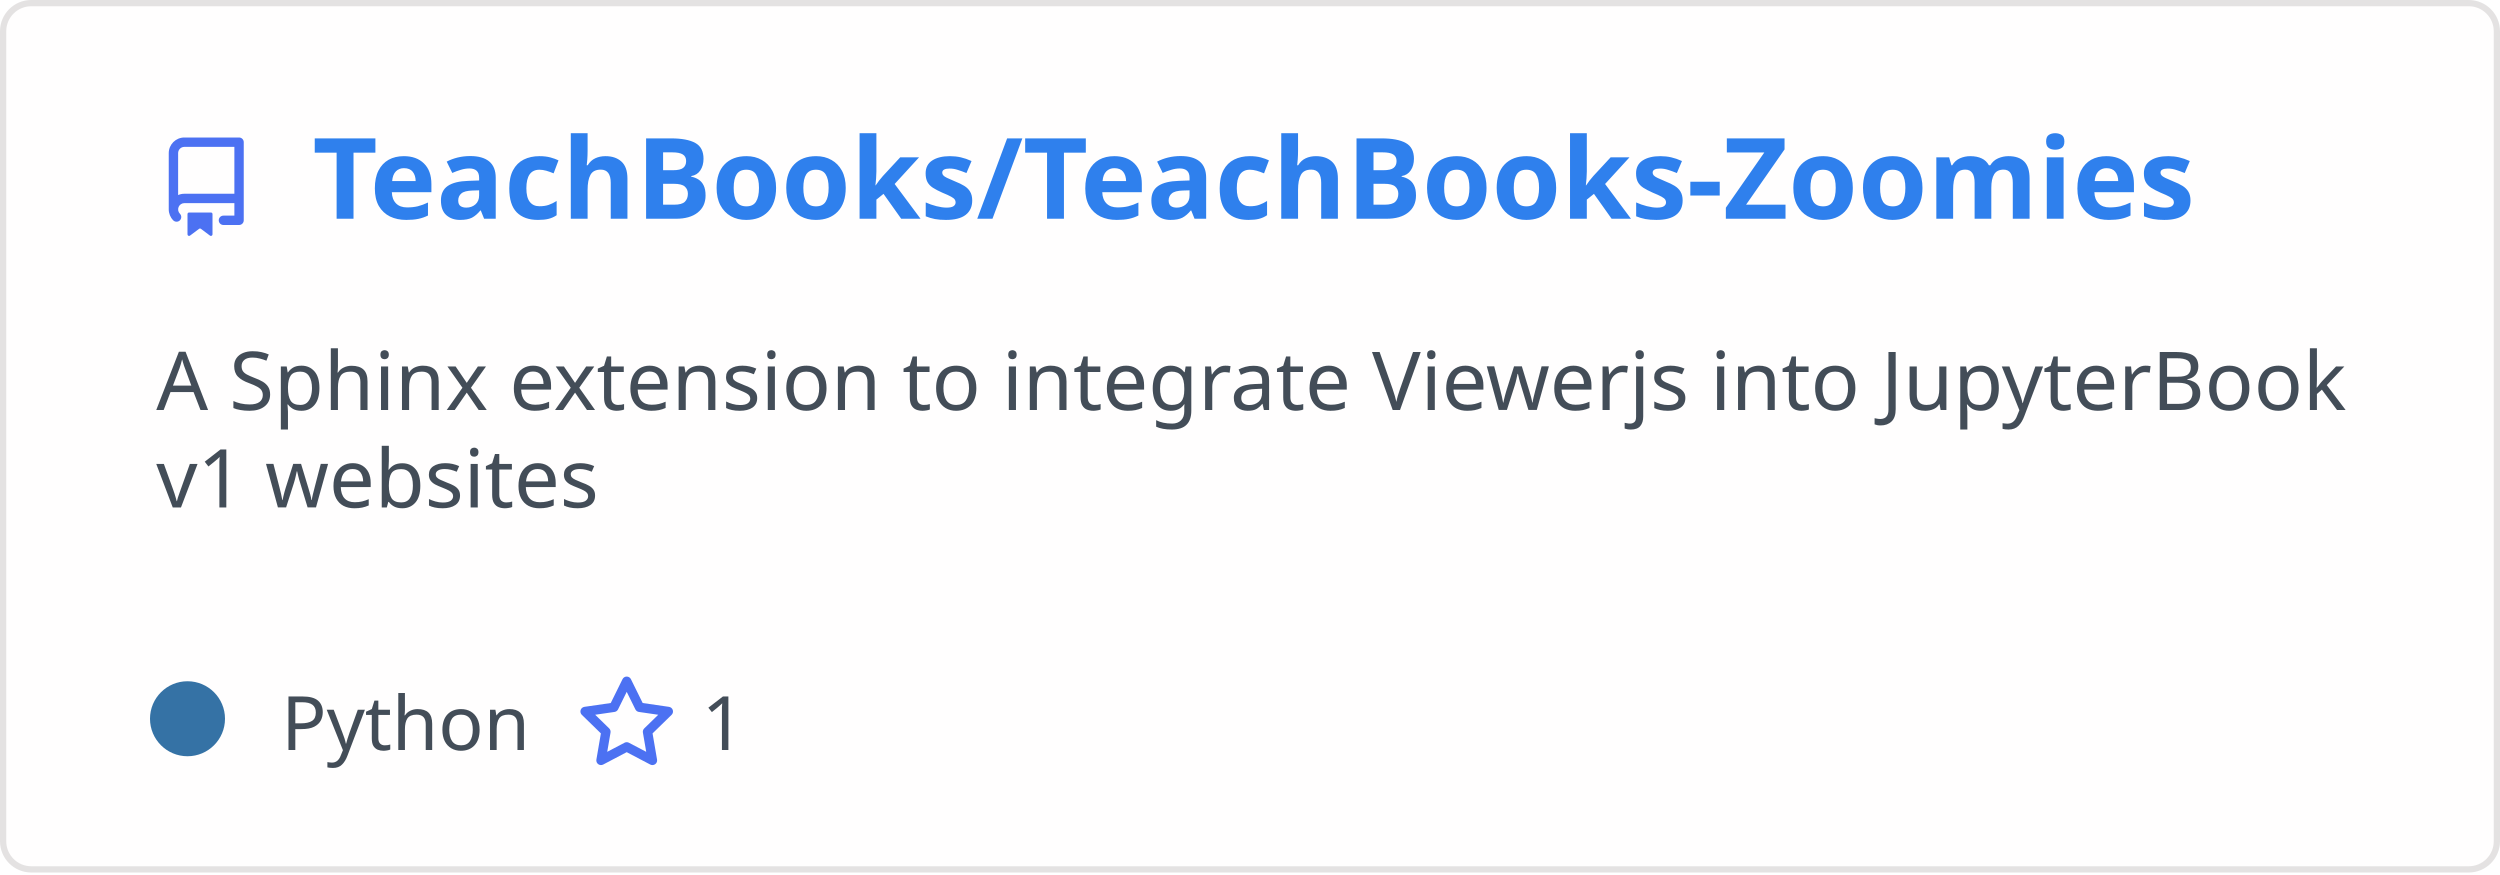
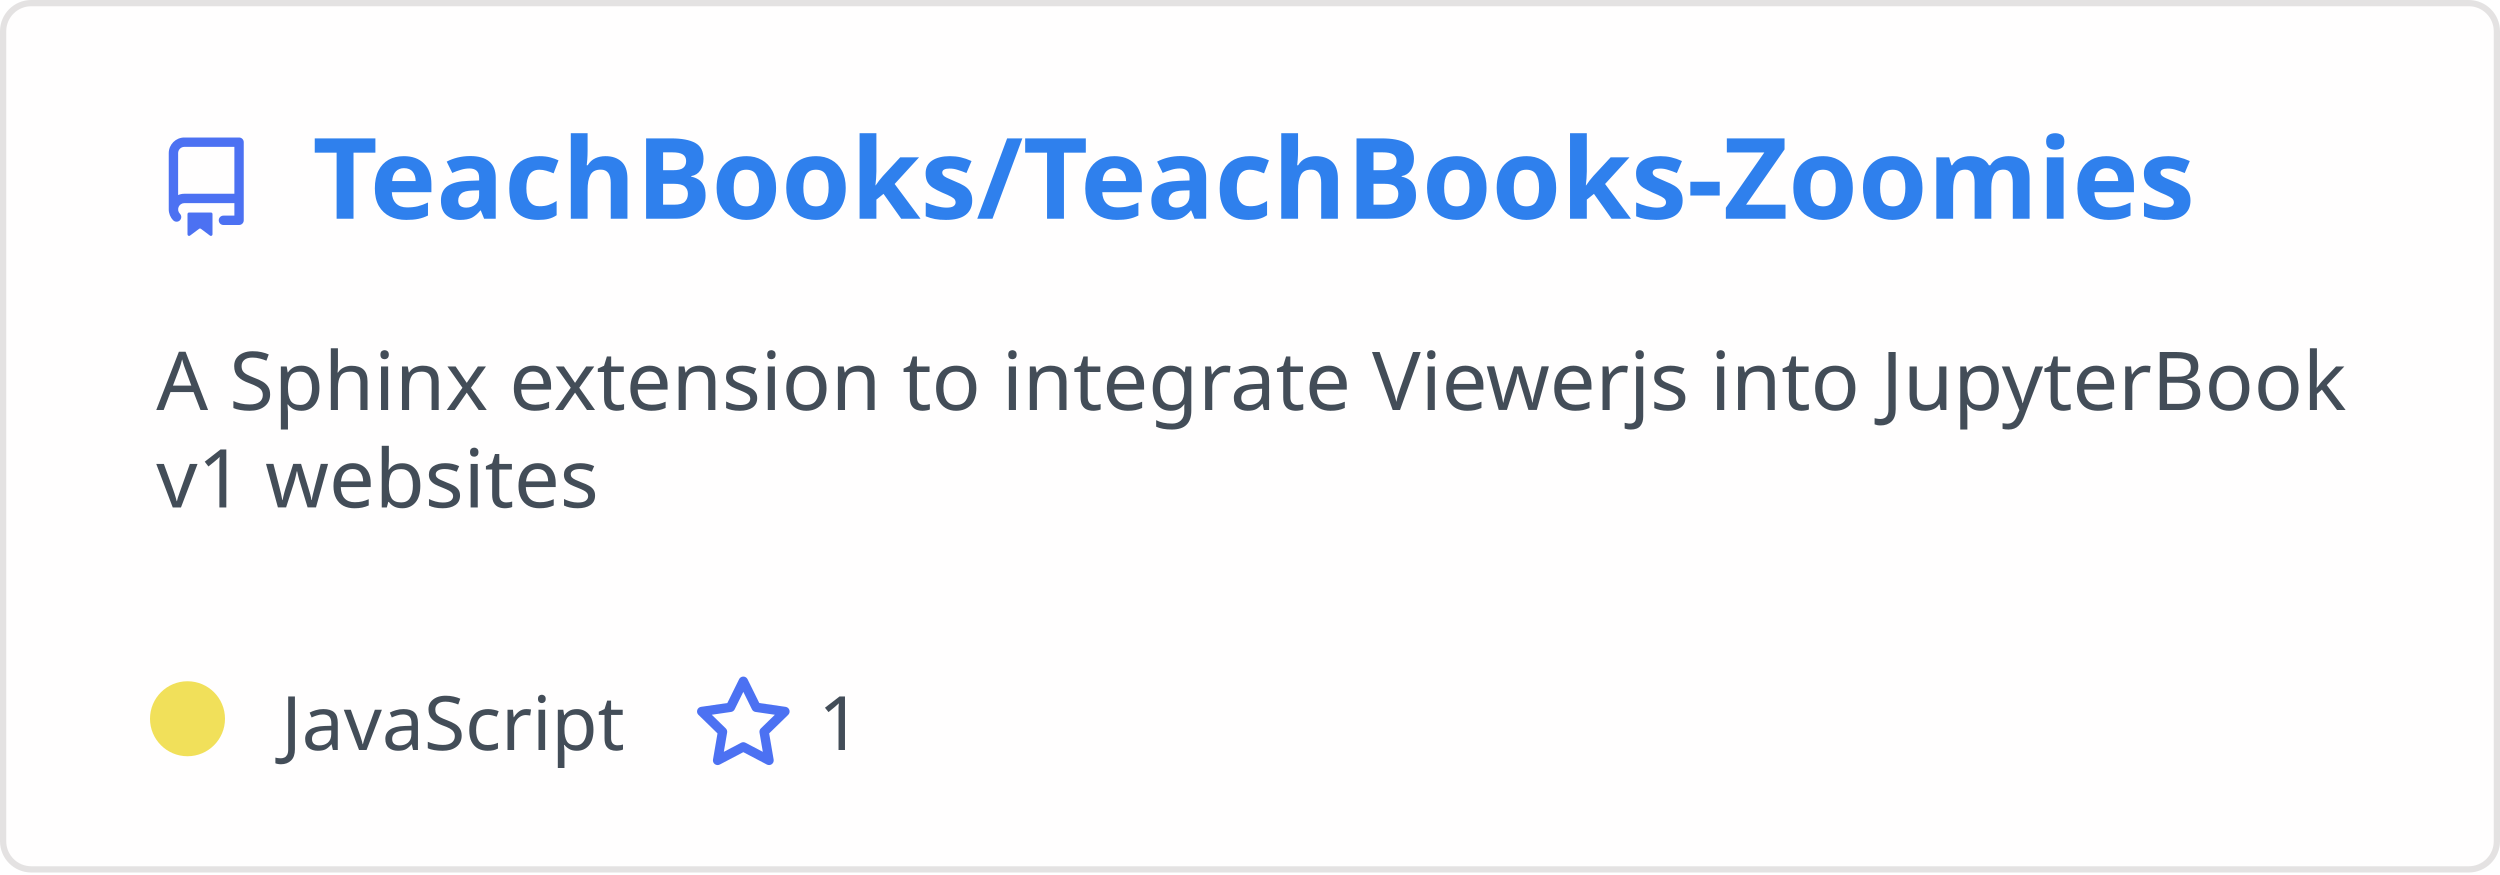
<svg xmlns="http://www.w3.org/2000/svg" width="400" height="140" viewBox="0 0 400 140" fill="none" role="img" aria-labelledby="descId">
  <style>
          .header {
            font: 600 18px 'Segoe UI', Ubuntu, Sans-Serif;
            fill: #2f80ed;
            animation: fadeInAnimation 0.8s ease-in-out forwards;
          }
          @supports(-moz-appearance: auto) {
            /* Selector detects Firefox */
            .header { font-size: 15.5px; }
          }
          
    .description { font: 400 13px 'Segoe UI', Ubuntu, Sans-Serif; fill: #434d58 }
    .gray { font: 400 12px 'Segoe UI', Ubuntu, Sans-Serif; fill: #434d58 }
    .icon { fill: #4c71f2 }
    .badge { font: 600 11px 'Segoe UI', Ubuntu, Sans-Serif; }
    .badge rect { opacity: 0.2 }
  

          
      /* Animations */
      @keyframes scaleInAnimation {
        from {
          transform: translate(-5px, 5px) scale(0);
        }
        to {
          transform: translate(-5px, 5px) scale(1);
        }
      }
      @keyframes fadeInAnimation {
        from {
          opacity: 0;
        }
        to {
          opacity: 1;
        }
      }
    
          * { animation-duration: 0s !important; animation-delay: 0s !important; }
        </style>
  <rect data-testid="card-bg" x="0.5" y="0.5" rx="4.5" height="99%" stroke="#e4e2e2" width="399" fill="#fffefe" stroke-opacity="1" />
  <g data-testid="card-title" transform="translate(25, 35)">
    <g transform="translate(0, 0)">
      <svg class="icon" x="0" y="-13" viewBox="0 0 16 16" version="1.1" width="16" height="16">
        <path fill-rule="evenodd" d="M2 2.5A2.5 2.5 0 014.5 0h8.75a.75.75 0 01.75.75v12.5a.75.75 0 01-.75.75h-2.5a.75.75 0 110-1.5h1.75v-2h-8a1 1 0 00-.714 1.7.75.75 0 01-1.072 1.05A2.495 2.495 0 012 11.5v-9zm10.5-1V9h-8c-.356 0-.694.074-1 .208V2.5a1 1 0 011-1h8zM5 12.25v3.25a.25.25 0 00.4.2l1.45-1.087a.25.25 0 01.3 0L8.6 15.7a.25.25 0 00.4-.2v-3.25a.25.25 0 00-.25-.25h-3.5a.25.25 0 00-.25.25z" />
      </svg>
    </g>
    <g transform="translate(25, 0)">
      <text x="0" y="0" class="header" data-testid="header">TeachBooks/TeachBooks-Zoomies</text>
    </g>
  </g>
  <g data-testid="main-card-body" transform="translate(0, 55)">
    <text class="description" x="25" y="-5">
      <tspan dy="1.2em" x="25">A Sphinx extension to integrate Viewerjs into JupyterBook</tspan>
      <tspan dy="1.2em" x="25">v1 websites</tspan>
    </text>
    <g transform="translate(30, 65)">
      <g transform="translate(0, 0)">
        <g data-testid="primary-lang">
-           <circle data-testid="lang-color" cx="0" cy="-5" r="6" fill="#3572A5" />
-           <text data-testid="lang-name" class="gray" x="15">Python</text>
+           <circle data-testid="lang-color" cx="0" cy="-5" r="6" fill="#f1e05a" />
+           <text data-testid="lang-name" class="gray" x="15">JavaScript</text>
        </g>
      </g>
-       <g transform="translate(62.275, 0)">
+       <g transform="translate(80.93125, 0)">
        <g transform="translate(0, 0)">
          <svg class="icon" y="-12" viewBox="0 0 16 16" version="1.1" width="16" height="16">
            <path fill-rule="evenodd" d="M8 .25a.75.75 0 01.673.418l1.882 3.815 4.21.612a.75.75 0 01.416 1.279l-3.046 2.97.719 4.192a.75.75 0 01-1.088.791L8 12.347l-3.766 1.98a.75.75 0 01-1.088-.79l.72-4.194L.818 6.374a.75.75 0 01.416-1.28l4.21-.611L7.327.668A.75.75 0 018 .25zm0 2.445L6.615 5.5a.75.75 0 01-.564.41l-3.097.45 2.24 2.184a.75.75 0 01.216.664l-.528 3.084 2.769-1.456a.75.75 0 01.698 0l2.77 1.456-.53-3.084a.75.75 0 01.216-.664l2.24-2.183-3.096-.45a.75.75 0 01-.564-.41L8 2.694v.001z" />
          </svg>
        </g>
        <g transform="translate(20, 0)">
          <text data-testid="stargazers" class="gray">1</text>
        </g>
      </g>
    </g>
  </g>
</svg>
